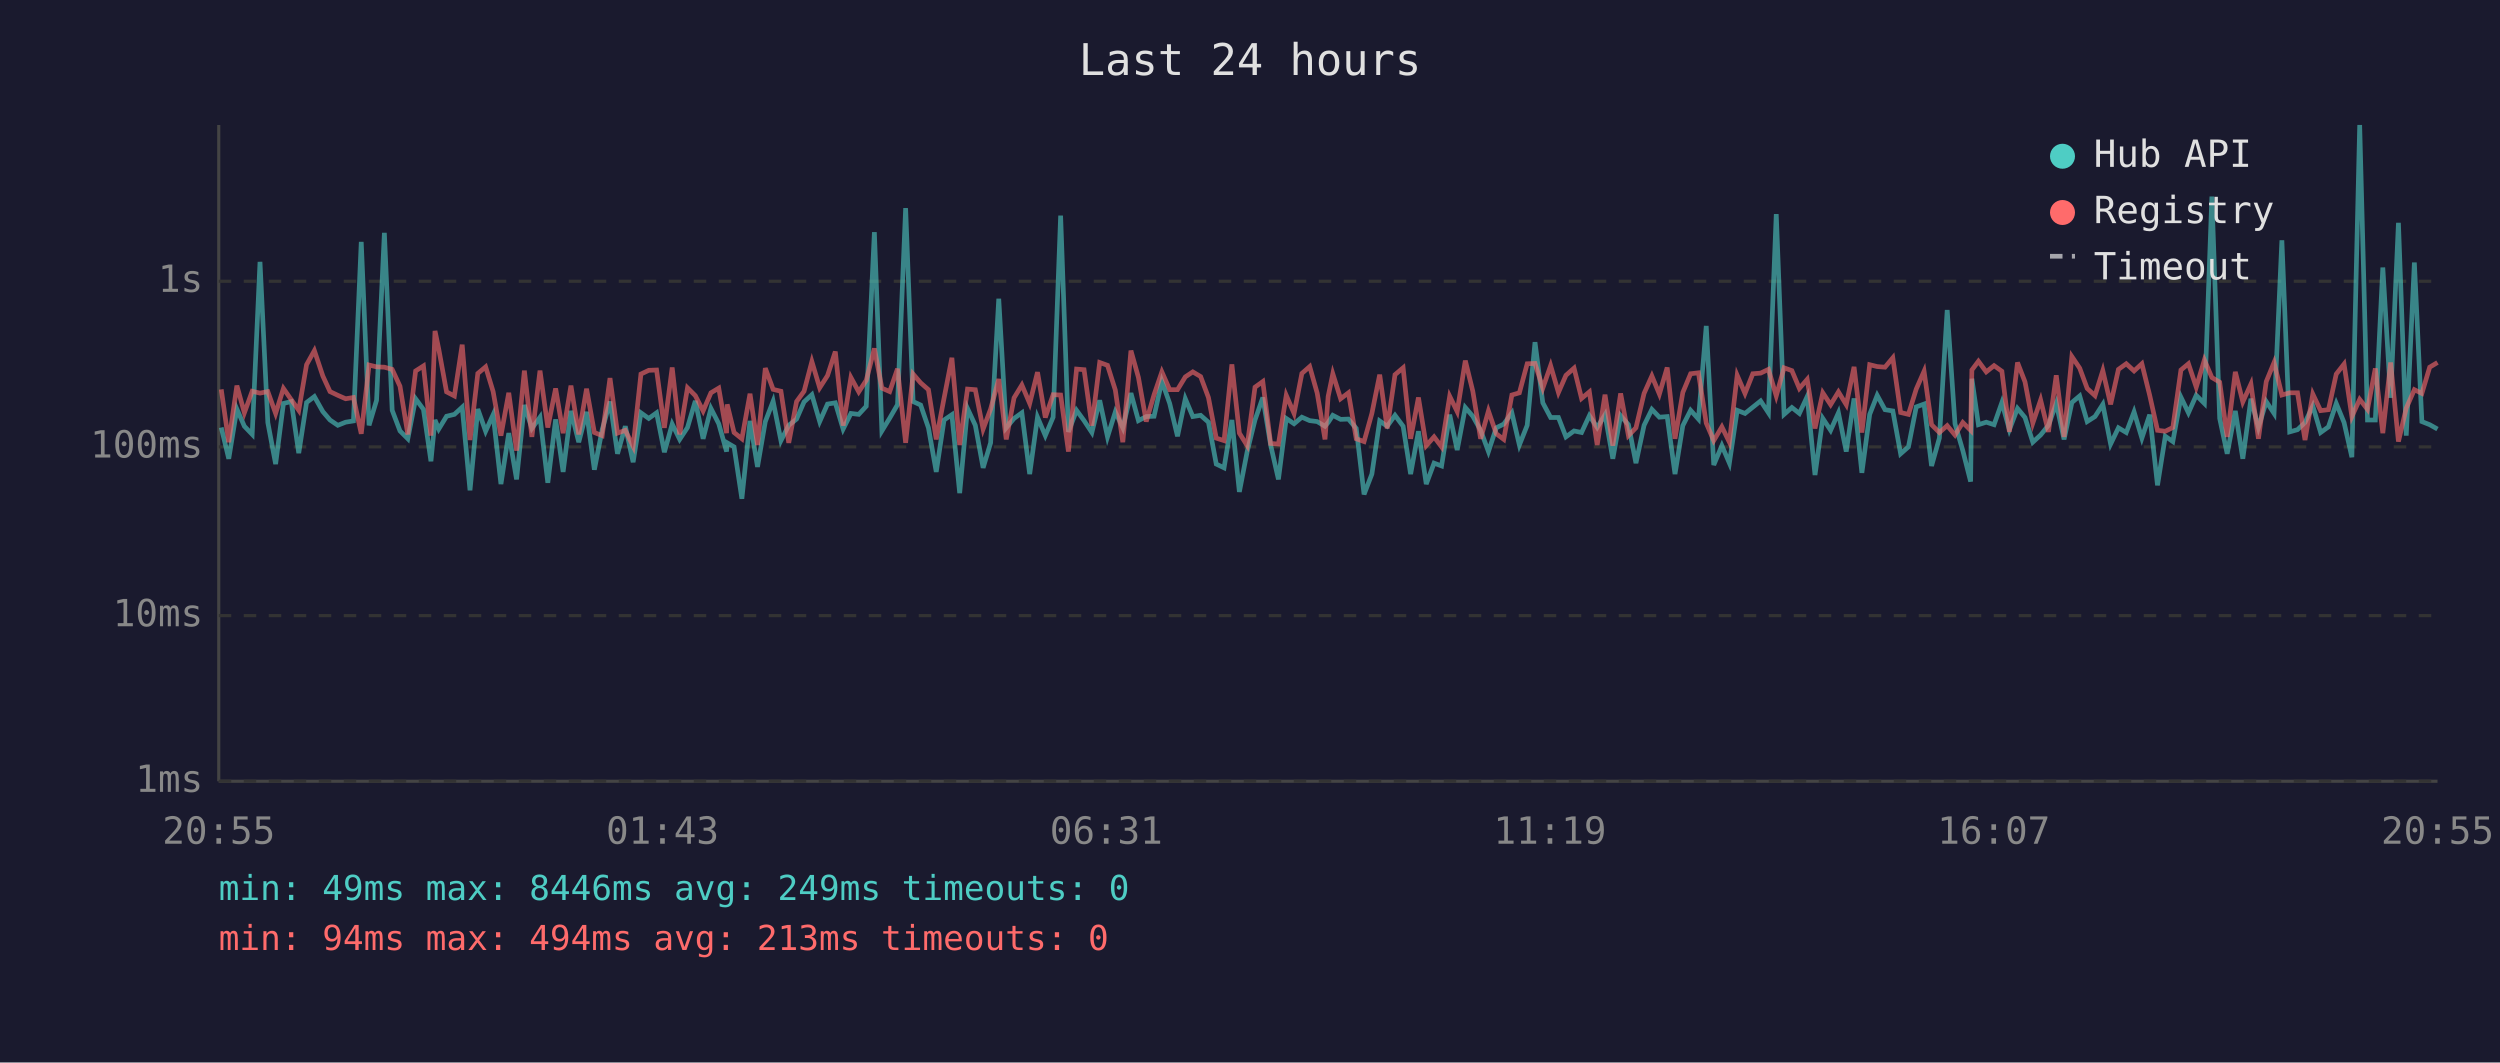
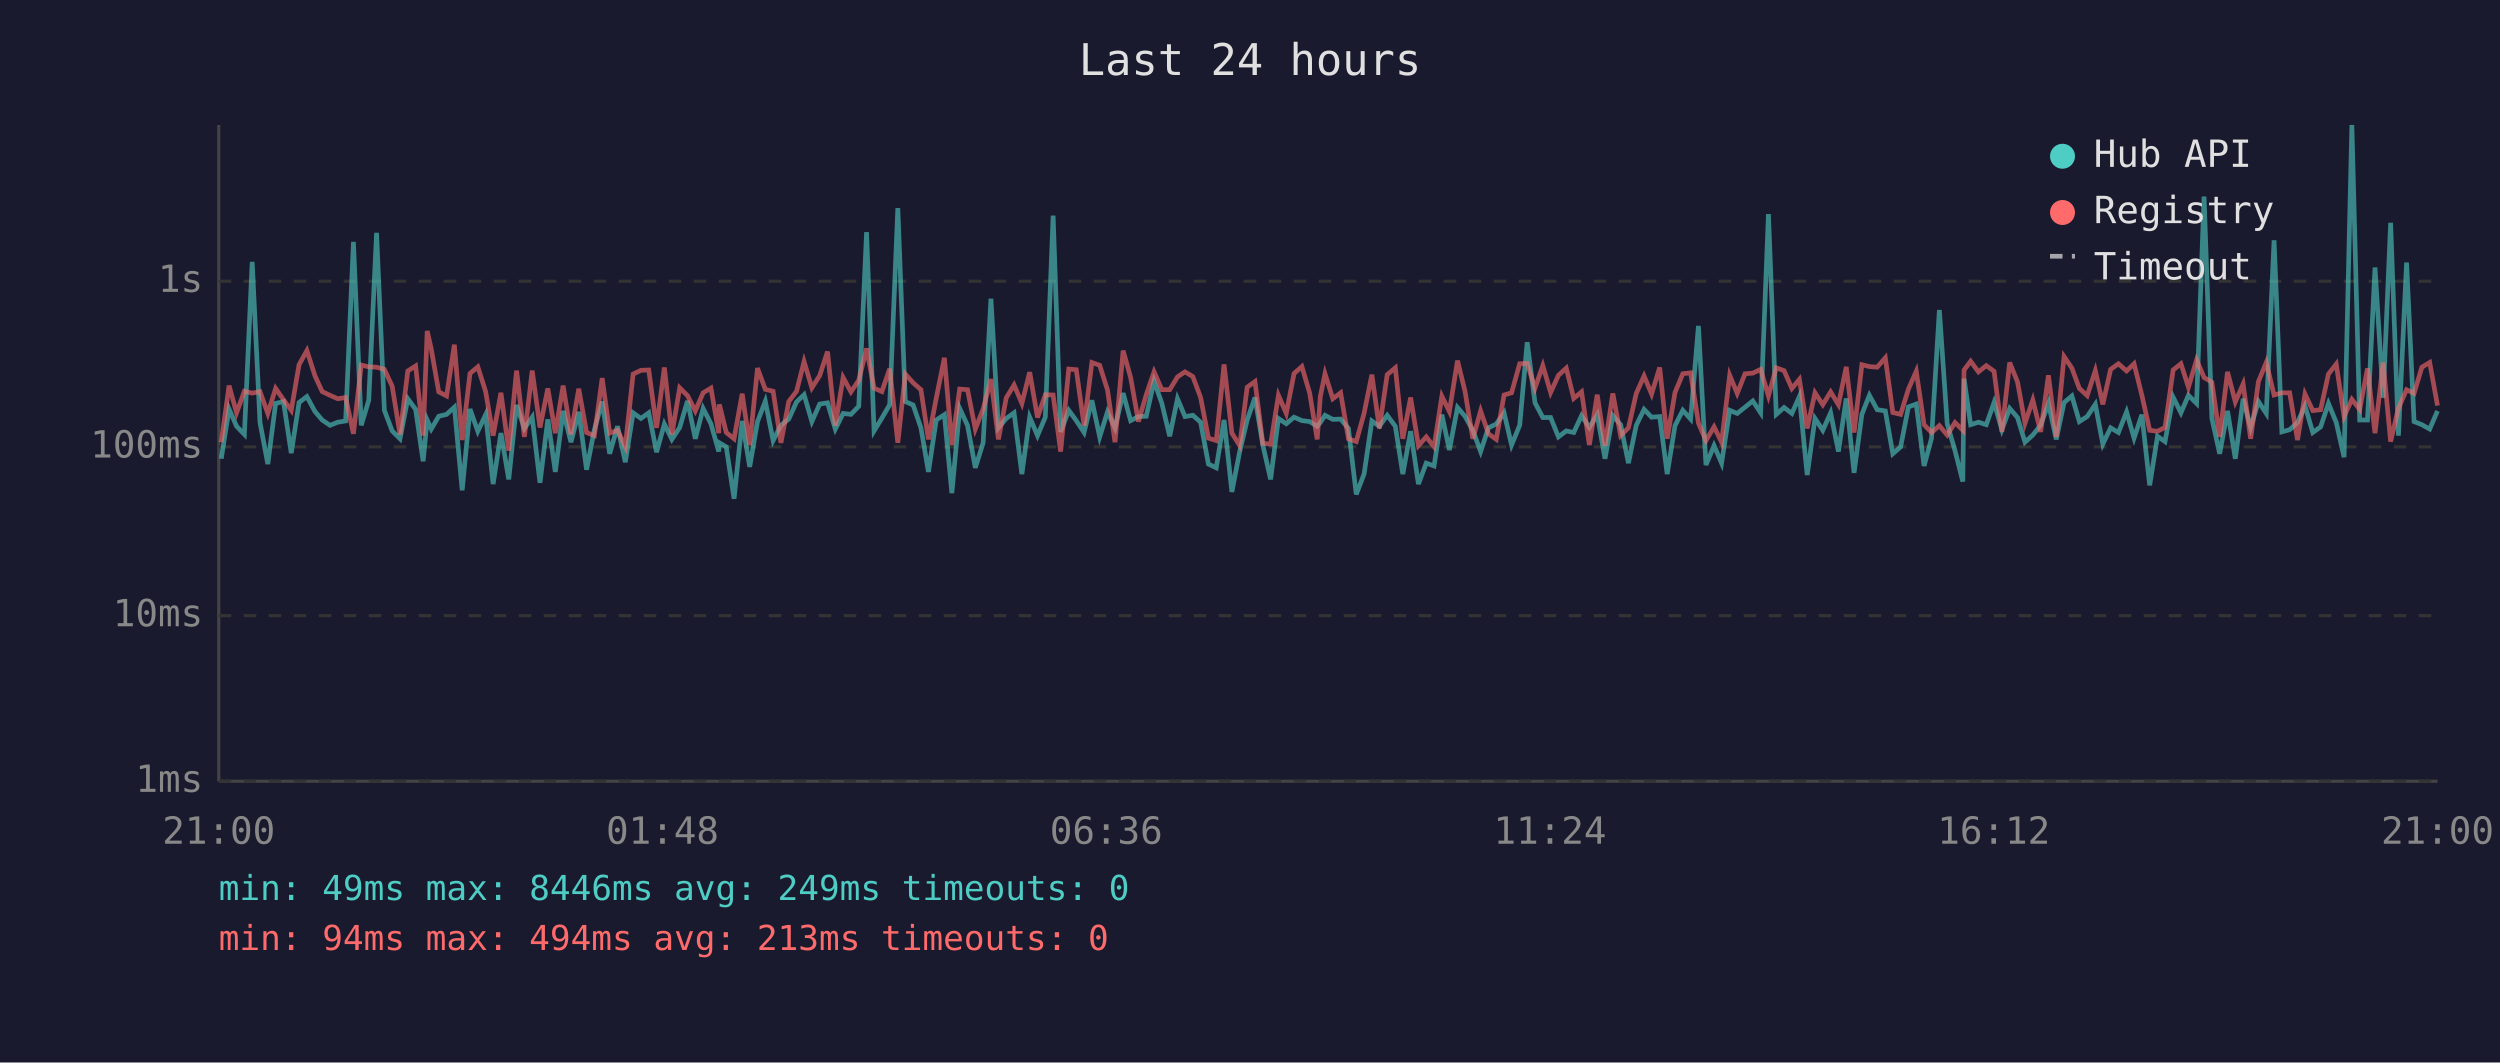
<svg xmlns="http://www.w3.org/2000/svg" viewBox="0 0 800 340" font-family="monospace" font-size="12">
  <rect width="800" height="340" fill="#1a1a2e" />
  <text x="400" y="24" fill="#e0e0e0" font-size="14" text-anchor="middle">Last 24 hours</text>
  <line x1="70" y1="40" x2="70" y2="250" stroke="#444" stroke-width="1" />
  <line x1="70" y1="250" x2="780" y2="250" stroke="#444" stroke-width="1" />
  <line x1="70" y1="250" x2="780" y2="250" stroke="#333" stroke-width="1" stroke-dasharray="4" />
  <text x="65" y="250" fill="#888" text-anchor="end" dominant-baseline="middle">1ms</text>
  <line x1="70" y1="197" x2="780" y2="197" stroke="#333" stroke-width="1" stroke-dasharray="4" />
  <text x="65" y="197" fill="#888" text-anchor="end" dominant-baseline="middle">10ms</text>
  <line x1="70" y1="143" x2="780" y2="143" stroke="#333" stroke-width="1" stroke-dasharray="4" />
  <text x="65" y="143" fill="#888" text-anchor="end" dominant-baseline="middle">100ms</text>
  <line x1="70" y1="90" x2="780" y2="90" stroke="#333" stroke-width="1" stroke-dasharray="4" />
  <text x="65" y="90" fill="#888" text-anchor="end" dominant-baseline="middle">1s</text>
-   <text x="70" y="270" fill="#888" text-anchor="middle">20:55</text>
-   <text x="212" y="270" fill="#888" text-anchor="middle">01:43</text>
-   <text x="354" y="270" fill="#888" text-anchor="middle">06:31</text>
-   <text x="496" y="270" fill="#888" text-anchor="middle">11:19</text>
-   <text x="638" y="270" fill="#888" text-anchor="middle">16:07</text>
-   <text x="780" y="270" fill="#888" text-anchor="middle">20:55</text>
-   <polyline points="70.8,136.8 73.2,146.8 75.8,130.9 78.2,136.4 80.7,139.0 83.2,83.8 85.7,135.2 88.2,148.5 90.7,129.1 93.2,128.5 95.6,145.0 98.1,128.8 100.6,126.9 103.3,131.7 105.6,134.4 108.1,136.1 110.6,135.1 113.1,134.7 115.6,77.4 118.1,136.1 120.5,128.1 123.0,74.5 125.5,131.3 128.0,137.9 130.5,140.4 133.0,127.6 135.5,131.0 137.9,147.6 139.2,134.4 140.4,137.3 142.9,133.2 145.4,132.6 147.9,130.3 150.4,156.9 152.9,130.9 155.4,138.0 157.8,132.7 160.3,154.9 162.8,138.6 165.3,153.4 167.8,129.6 170.2,137.1 172.8,133.5 175.3,154.5 177.8,134.2 180.2,151.0 182.7,131.5 185.2,141.5 187.7,131.8 190.2,150.3 192.7,137.5 195.2,128.5 197.6,145.2 200.1,136.4 202.6,147.9 205.1,132.1 207.6,133.9 210.1,132.1 212.6,144.7 215.1,135.7 217.5,140.6 220.0,136.8 222.5,128.3 225.0,140.4 227.5,130.7 230.0,135.6 232.5,144.5 232.7,141.7 234.9,143.0 237.4,159.6 240.0,134.7 242.4,149.4 244.9,134.9 247.4,128.4 249.9,141.0 252.4,136.1 254.9,134.1 257.3,128.6 259.8,126.3 262.3,134.9 264.8,129.3 267.3,128.9 269.8,137.3 272.3,132.3 274.8,132.6 277.2,130.0 279.8,74.3 282.2,137.9 284.7,133.8 287.2,129.5 289.8,66.6 292.2,128.5 294.6,129.6 297.1,136.9 299.6,151.0 302.1,134.4 304.6,132.7 307.1,157.8 309.6,130.7 312.1,136.1 314.6,149.7 317.0,141.7 319.6,95.6 322.0,136.9 324.5,133.9 327.0,132.1 329.5,151.7 332.0,133.5 334.5,139.4 337.0,133.5 339.4,69.0 341.9,138.2 344.5,131.3 346.9,134.6 349.4,138.4 351.9,128.1 354.4,139.8 356.9,131.8 359.3,136.9 361.9,125.8 364.3,134.6 366.8,133.3 369.3,133.2 371.8,122.0 374.3,129.1 376.8,139.6 379.3,127.6 381.7,133.3 384.2,132.9 386.7,135.1 389.2,148.5 391.7,149.7 394.2,134.4 396.6,157.4 399.1,144.5 401.6,134.4 404.1,127.2 406.6,142.4 409.1,153.4 411.6,133.9 414.1,135.6 416.6,133.5 419.1,134.6 421.5,134.9 424.0,136.4 425.0,135.2 426.5,132.9 429.0,134.2 431.5,134.1 434.0,137.1 436.5,158.2 439.0,151.7 441.5,134.7 443.9,136.4 446.4,132.9 449.0,136.4 451.4,151.7 453.9,138.0 456.4,154.9 458.9,148.2 461.3,149.1 463.9,132.7 466.3,144.0 468.9,130.4 471.3,133.2 473.8,137.7 476.3,144.5 478.8,136.9 481.2,135.7 483.8,132.1 486.2,142.4 488.7,136.1 491.2,109.5 493.7,128.9 496.2,133.6 498.7,133.6 501.1,139.8 503.7,137.9 506.1,138.4 508.6,133.0 511.1,136.8 513.6,132.7 516.1,146.8 518.6,133.0 521.1,135.9 523.5,148.2 526.1,136.1 528.6,131.0 531.0,133.5 533.5,133.3 536.0,151.7 538.5,136.2 541.0,131.3 543.5,134.1 546.0,104.3 548.4,148.8 551.0,142.6 553.4,148.2 555.9,131.3 558.4,132.3 560.9,130.3 563.4,128.3 565.9,132.1 568.4,68.5 570.9,132.6 573.4,130.4 575.8,132.3 578.3,126.9 580.8,152.0 583.3,133.9 585.8,137.7 588.3,132.1 590.8,144.5 593.3,127.5 595.8,151.3 598.3,132.6 600.7,126.5 603.2,131.1 605.7,131.5 608.2,145.2 610.7,143.0 613.2,130.2 615.7,129.3 618.1,149.1 620.6,140.2 623.1,99.2 625.6,135.6 628.1,144.2 630.6,154.1 631.0,121.2 633.1,135.9 635.6,135.1 638.1,135.9 640.6,128.8 643.0,137.5 645.6,130.7 648.0,133.6 650.5,141.5 653.0,139.2 655.5,136.1 658.0,129.1 660.5,140.6 663.0,128.8 665.5,126.7 667.9,134.9 670.4,133.3 672.9,129.4 675.4,142.1 677.9,136.9 680.4,138.4 682.9,131.8 685.4,140.2 687.9,132.7 690.4,155.3 692.9,139.6 695.3,141.3 697.9,127.1 700.3,132.1 702.8,126.5 705.4,129.1 707.8,62.9 710.3,133.9 712.7,145.2 715.3,131.5 717.7,146.8 720.3,127.6 722.7,136.8 725.2,128.5 727.7,132.3 730.2,76.9 732.7,138.2 735.2,137.5 737.6,135.2 740.1,129.9 742.6,138.4 745.1,136.6 747.6,129.1 750.1,135.2 752.6,146.3 755.1,40.0 757.6,134.4 760.1,134.4 762.5,85.6 765.0,127.3 767.5,71.3 770.0,139.4 772.6,84.0 775.0,134.9 777.5,135.9 780.0,137.3" fill="none" stroke="#4ecdc4" stroke-width="1.5" opacity="0.6" />
-   <polyline points="70.8,124.6 73.2,141.5 75.8,123.4 78.2,132.1 80.7,125.2 83.2,125.8 85.7,125.3 88.2,132.3 90.7,124.3 93.2,127.9 95.6,131.3 98.1,116.7 100.6,112.2 103.3,120.3 105.6,125.3 108.1,126.5 110.6,127.6 113.1,127.2 115.6,138.8 118.1,116.8 120.5,117.4 123.0,117.5 125.5,118.2 128.0,123.6 130.5,139.0 133.0,118.7 135.5,117.1 137.9,139.4 139.2,105.9 140.4,111.7 142.9,125.4 145.4,126.7 147.9,110.3 150.4,140.8 152.9,119.5 155.4,117.4 157.8,125.3 160.3,139.4 162.8,125.7 165.3,144.2 167.8,118.6 170.2,139.8 172.8,118.6 175.3,136.8 177.8,124.3 180.2,138.6 182.7,123.4 185.2,139.0 187.7,124.4 190.2,138.4 192.7,139.4 195.2,121.0 197.6,138.6 200.1,137.7 202.6,142.8 205.1,119.7 207.6,118.5 210.1,118.4 212.6,136.9 215.1,117.6 217.5,139.0 220.0,124.1 222.5,126.6 225.0,131.5 227.5,125.7 230.0,124.2 232.5,138.6 232.7,129.4 234.9,138.4 237.4,140.4 240.0,126.0 242.4,142.4 244.9,117.8 247.4,124.6 249.9,125.2 252.4,141.7 254.9,128.5 257.3,125.2 259.8,115.7 262.3,124.1 264.8,120.2 267.3,112.5 269.8,136.2 272.3,120.8 274.8,125.4 277.2,121.7 279.8,111.5 282.2,124.2 284.7,125.3 287.2,118.0 289.8,141.7 292.2,119.7 294.6,122.5 297.1,124.7 299.6,140.6 302.1,127.4 304.6,114.5 307.1,142.4 309.6,124.5 312.1,124.7 314.6,137.3 317.0,130.9 319.6,121.3 322.0,140.6 324.5,127.3 327.0,123.2 329.5,129.1 332.0,119.1 334.5,133.6 337.0,126.3 339.4,126.4 341.9,144.5 344.5,118.1 346.9,118.3 349.4,136.2 351.9,116.0 354.4,116.9 356.9,124.8 359.3,141.5 361.9,112.2 364.3,120.8 366.8,134.9 369.3,126.3 371.8,119.0 374.3,124.7 376.8,124.7 379.3,120.6 381.7,119.0 384.2,120.5 386.7,127.2 389.2,140.2 391.7,141.0 394.2,116.6 396.6,138.6 399.1,142.6 401.6,123.9 404.1,122.1 406.6,141.9 409.1,142.1 411.6,126.5 414.1,132.3 416.6,119.5 419.1,117.3 421.5,125.8 424.0,140.6 425.0,126.9 426.5,119.6 429.0,127.6 431.5,125.7 434.0,140.4 436.5,141.3 439.0,132.3 441.5,119.9 443.9,137.1 446.4,119.9 449.0,117.7 451.4,140.4 453.9,127.2 456.4,142.6 458.9,139.8 461.3,143.0 463.9,126.8 466.3,131.7 468.9,115.4 471.3,125.2 473.8,140.4 476.3,131.5 478.8,138.8 481.2,140.6 483.8,126.4 486.2,125.7 488.7,116.4 491.2,116.3 493.7,124.2 496.2,117.0 498.7,125.6 501.1,120.1 503.7,117.8 506.1,127.5 508.6,125.4 511.1,142.4 513.6,126.3 516.1,142.6 518.6,125.9 521.1,139.4 523.5,136.9 526.1,125.9 528.6,120.3 531.0,126.1 533.5,117.6 536.0,140.4 538.5,125.6 541.0,119.6 543.5,119.3 546.0,135.4 548.4,141.0 551.0,136.6 553.4,141.5 555.9,120.1 558.4,125.9 560.9,119.6 563.4,119.4 565.9,118.2 568.4,126.7 570.9,117.7 573.4,118.6 575.8,124.3 578.3,121.4 580.8,137.1 583.3,125.7 585.8,129.5 588.3,125.4 590.8,129.5 593.3,117.4 595.8,138.4 598.3,116.7 600.7,117.3 603.2,117.5 605.7,114.5 608.2,132.0 610.7,132.6 613.2,124.5 615.7,118.8 618.1,135.9 620.6,138.4 623.1,136.2 625.6,139.2 628.1,135.2 630.6,137.7 631.0,118.4 633.1,115.6 635.6,119.0 638.1,117.0 640.6,118.8 643.0,138.2 645.6,116.0 648.0,122.2 650.5,135.4 653.0,128.0 655.5,138.2 658.0,120.1 660.5,139.8 663.0,114.1 665.5,117.8 667.9,124.3 670.4,126.6 672.9,118.6 675.4,129.4 677.9,118.2 680.4,116.4 682.9,118.7 685.4,116.4 687.9,126.5 690.4,137.7 692.9,138.0 695.3,136.8 697.9,118.4 700.3,116.4 702.8,123.9 705.4,115.2 707.8,120.8 710.3,122.3 712.7,139.8 715.3,119.0 717.7,128.6 720.3,122.9 722.7,140.4 725.2,122.1 727.7,116.0 730.2,126.4 732.7,125.7 735.2,125.7 737.6,140.8 740.1,126.1 742.6,131.4 745.1,131.1 747.6,119.7 750.1,116.5 752.6,133.3 755.1,127.8 757.6,131.0 760.1,117.9 762.5,138.6 765.0,116.0 767.5,141.3 770.0,130.6 772.6,124.7 775.0,125.9 777.5,117.5 780.0,116.0" fill="none" stroke="#ff6b6b" stroke-width="1.5" opacity="0.6" />
+   <text x="70" y="270" fill="#888" text-anchor="middle">21:00</text>
+   <text x="212" y="270" fill="#888" text-anchor="middle">01:48</text>
+   <text x="354" y="270" fill="#888" text-anchor="middle">06:36</text>
+   <text x="496" y="270" fill="#888" text-anchor="middle">11:24</text>
+   <text x="638" y="270" fill="#888" text-anchor="middle">16:12</text>
+   <text x="780" y="270" fill="#888" text-anchor="middle">21:00</text>
+   <polyline points="70.8,146.8 73.3,130.9 75.7,136.4 78.2,139.0 80.7,83.8 83.2,135.2 85.7,148.5 88.2,129.1 90.7,128.5 93.2,145.0 95.7,128.8 98.2,126.9 100.8,131.7 103.1,134.4 105.6,136.1 108.1,135.1 110.6,134.7 113.1,77.4 115.6,136.1 118.0,128.1 120.5,74.5 123.0,131.3 125.5,137.9 128.0,140.4 130.5,127.6 133.0,131.0 135.4,147.6 136.7,134.4 138.0,137.3 140.4,133.2 142.9,132.6 145.4,130.3 147.9,156.9 150.4,130.9 152.9,138.0 155.4,132.7 157.8,154.9 160.3,138.6 162.8,153.4 165.3,129.6 167.8,137.1 170.3,133.5 172.8,154.5 175.3,134.2 177.7,151.0 180.2,131.5 182.7,141.5 185.2,131.8 187.7,150.3 190.2,137.5 192.7,128.5 195.1,145.2 197.6,136.4 200.1,147.9 202.6,132.1 205.1,133.9 207.6,132.1 210.1,144.7 212.6,135.7 215.0,140.6 217.5,136.8 220.0,128.3 222.5,140.4 225.0,130.7 227.5,135.6 230.0,144.5 230.2,141.7 232.4,143.0 234.9,159.6 237.5,134.7 239.9,149.4 242.4,134.9 244.9,128.4 247.4,141.0 249.9,136.1 252.4,134.1 254.9,128.6 257.3,126.3 259.8,134.9 262.3,129.3 264.8,128.9 267.3,137.3 269.8,132.3 272.3,132.6 274.8,130.0 277.3,74.3 279.7,137.9 282.2,133.8 284.7,129.5 287.3,66.6 289.7,128.5 292.2,129.6 294.7,136.9 297.1,151.0 299.6,134.4 302.2,132.7 304.6,157.8 307.1,130.7 309.6,136.1 312.1,149.7 314.6,141.7 317.1,95.6 319.5,136.9 322.0,133.9 324.5,132.1 327.0,151.7 329.5,133.5 332.0,139.4 334.5,133.5 337.0,69.0 339.4,138.2 342.0,131.3 344.4,134.6 346.9,138.4 349.4,128.1 351.9,139.8 354.4,131.8 356.8,136.9 359.4,125.8 361.8,134.6 364.3,133.3 366.8,133.2 369.3,122.0 371.8,129.1 374.3,139.6 376.8,127.6 379.2,133.3 381.7,132.9 384.2,135.1 386.7,148.5 389.2,149.7 391.7,134.4 394.2,157.4 396.7,144.5 399.1,134.4 401.6,127.2 404.1,142.4 406.6,153.4 409.1,133.9 411.6,135.6 414.1,133.5 416.6,134.6 419.1,134.9 421.5,136.4 422.5,135.2 424.0,132.9 426.5,134.2 429.0,134.1 431.5,137.1 434.0,158.2 436.5,151.7 439.0,134.7 441.4,136.4 443.9,132.9 446.5,136.4 448.9,151.7 451.4,138.0 453.9,154.9 456.4,148.2 458.9,149.1 461.4,132.7 463.8,144.0 466.4,130.4 468.8,133.2 471.3,137.7 473.8,144.5 476.3,136.9 478.8,135.7 481.3,132.1 483.7,142.4 486.3,136.1 488.7,109.5 491.2,128.9 493.7,133.6 496.2,133.6 498.7,139.8 501.2,137.9 503.6,138.4 506.1,133.0 508.6,136.8 511.1,132.7 513.6,146.8 516.1,133.0 518.6,135.9 521.1,148.2 523.6,136.1 526.1,131.0 528.5,133.5 531.1,133.3 533.5,151.7 536.0,136.2 538.5,131.3 541.0,134.1 543.5,104.3 545.9,148.8 548.5,142.6 550.9,148.2 553.5,131.3 555.9,132.3 558.4,130.3 560.9,128.3 563.4,132.1 565.9,68.5 568.4,132.6 570.9,130.4 573.4,132.3 575.8,126.9 578.3,152.0 580.8,133.9 583.3,137.7 585.8,132.1 588.3,144.5 590.8,127.5 593.3,151.3 595.8,132.6 598.2,126.5 600.7,131.1 603.3,131.5 605.7,145.2 608.2,143.0 610.7,130.2 613.2,129.3 615.7,149.1 618.1,140.2 620.6,99.2 623.1,135.6 625.6,144.2 628.1,154.1 628.5,121.2 630.6,135.9 633.1,135.1 635.6,135.9 638.1,128.8 640.6,137.5 643.1,130.7 645.6,133.6 648.0,141.5 650.5,139.2 653.0,136.1 655.5,129.1 658.0,140.6 660.5,128.8 663.0,126.7 665.4,134.9 667.9,133.3 670.5,129.4 672.9,142.1 675.4,136.9 677.9,138.4 680.5,131.8 682.9,140.2 685.4,132.7 687.9,155.3 690.4,139.6 692.8,141.3 695.4,127.1 697.9,132.1 700.3,126.5 702.9,129.1 705.3,62.9 707.8,133.9 710.3,145.2 712.8,131.5 715.3,146.8 717.8,127.6 720.2,136.8 722.7,128.5 725.2,132.3 727.7,76.9 730.2,138.2 732.7,137.5 735.2,135.2 737.6,129.9 740.1,138.4 742.6,136.6 745.1,129.1 747.6,135.2 750.1,146.3 752.6,40.0 755.1,134.4 757.6,134.4 760.0,85.6 762.6,127.3 765.0,71.3 767.5,139.4 770.1,84.0 772.5,134.9 775.0,135.9 777.5,137.3 780.0,131.5" fill="none" stroke="#4ecdc4" stroke-width="1.5" opacity="0.6" />
+   <polyline points="70.8,141.5 73.3,123.4 75.7,132.1 78.2,125.2 80.7,125.8 83.2,125.3 85.7,132.3 88.2,124.3 90.7,127.9 93.2,131.3 95.7,116.7 98.2,112.2 100.8,120.3 103.1,125.3 105.6,126.5 108.1,127.6 110.6,127.2 113.1,138.8 115.6,116.8 118.0,117.4 120.5,117.5 123.0,118.2 125.5,123.6 128.0,139.0 130.5,118.7 133.0,117.1 135.4,139.4 136.7,105.9 138.0,111.7 140.4,125.4 142.9,126.7 145.4,110.3 147.9,140.8 150.4,119.5 152.9,117.4 155.4,125.3 157.8,139.4 160.3,125.7 162.8,144.2 165.3,118.6 167.8,139.8 170.3,118.6 172.8,136.8 175.3,124.3 177.7,138.6 180.2,123.4 182.7,139.0 185.2,124.4 187.7,138.4 190.2,139.4 192.7,121.0 195.1,138.6 197.6,137.7 200.1,142.8 202.6,119.7 205.1,118.5 207.6,118.4 210.1,136.9 212.6,117.6 215.0,139.0 217.5,124.1 220.0,126.6 222.5,131.5 225.0,125.7 227.5,124.2 230.0,138.6 230.2,129.4 232.4,138.4 234.9,140.4 237.5,126.0 239.9,142.4 242.4,117.8 244.9,124.6 247.4,125.2 249.9,141.7 252.4,128.5 254.9,125.2 257.3,115.7 259.8,124.1 262.3,120.2 264.8,112.5 267.3,136.2 269.8,120.8 272.3,125.4 274.8,121.7 277.3,111.5 279.7,124.2 282.2,125.3 284.7,118.0 287.3,141.7 289.7,119.7 292.2,122.5 294.7,124.7 297.1,140.6 299.6,127.4 302.2,114.5 304.6,142.4 307.1,124.5 309.6,124.7 312.1,137.3 314.6,130.9 317.1,121.3 319.5,140.6 322.0,127.3 324.5,123.2 327.0,129.1 329.5,119.1 332.0,133.6 334.5,126.3 337.0,126.4 339.4,144.5 342.0,118.1 344.4,118.3 346.9,136.2 349.4,116.0 351.9,116.9 354.4,124.8 356.8,141.5 359.4,112.2 361.8,120.8 364.3,134.9 366.8,126.3 369.3,119.0 371.8,124.7 374.3,124.7 376.8,120.6 379.2,119.0 381.7,120.5 384.2,127.2 386.7,140.2 389.2,141.0 391.7,116.6 394.2,138.6 396.7,142.6 399.1,123.9 401.6,122.1 404.1,141.9 406.6,142.1 409.1,126.5 411.6,132.3 414.1,119.5 416.6,117.3 419.1,125.8 421.5,140.6 422.5,126.9 424.0,119.6 426.5,127.6 429.0,125.7 431.5,140.4 434.0,141.3 436.5,132.3 439.0,119.9 441.4,137.1 443.9,119.9 446.5,117.7 448.9,140.4 451.4,127.2 453.9,142.6 456.4,139.8 458.9,143.0 461.4,126.8 463.8,131.7 466.4,115.4 468.8,125.2 471.3,140.4 473.8,131.5 476.3,138.8 478.8,140.6 481.3,126.4 483.7,125.7 486.3,116.4 488.7,116.3 491.2,124.2 493.7,117.0 496.2,125.6 498.7,120.1 501.2,117.8 503.6,127.5 506.1,125.4 508.6,142.4 511.1,126.3 513.6,142.6 516.1,125.9 518.6,139.4 521.1,136.9 523.6,125.9 526.1,120.3 528.5,126.1 531.1,117.6 533.5,140.4 536.0,125.6 538.5,119.6 541.0,119.3 543.5,135.4 545.9,141.0 548.5,136.6 550.9,141.5 553.5,120.1 555.9,125.9 558.4,119.6 560.9,119.4 563.4,118.2 565.9,126.7 568.4,117.7 570.9,118.6 573.4,124.3 575.8,121.4 578.3,137.1 580.8,125.7 583.3,129.5 585.8,125.4 588.3,129.5 590.8,117.4 593.3,138.4 595.8,116.7 598.2,117.3 600.7,117.5 603.3,114.5 605.7,132.0 608.2,132.6 610.7,124.5 613.2,118.8 615.7,135.9 618.1,138.4 620.6,136.2 623.1,139.2 625.6,135.2 628.1,137.7 628.5,118.4 630.6,115.6 633.1,119.0 635.6,117.0 638.1,118.8 640.6,138.2 643.1,116.0 645.6,122.2 648.0,135.4 650.5,128.0 653.0,138.2 655.5,120.1 658.0,139.8 660.5,114.1 663.0,117.8 665.4,124.3 667.9,126.6 670.5,118.6 672.9,129.4 675.4,118.2 677.9,116.4 680.5,118.7 682.9,116.4 685.4,126.5 687.9,137.7 690.4,138.0 692.8,136.8 695.4,118.4 697.9,116.4 700.3,123.9 702.9,115.2 705.3,120.8 707.8,122.3 710.3,139.8 712.8,119.0 715.3,128.6 717.8,122.9 720.2,140.4 722.7,122.1 725.2,116.0 727.7,126.4 730.2,125.7 732.7,125.7 735.2,140.8 737.6,126.1 740.1,131.4 742.6,131.1 745.1,119.7 747.6,116.5 750.1,133.3 752.6,127.8 755.1,131.0 757.6,117.9 760.0,138.6 762.6,116.0 765.0,141.3 767.5,130.6 770.1,124.7 772.5,125.9 775.0,117.5 777.5,116.0 780.0,129.8" fill="none" stroke="#ff6b6b" stroke-width="1.5" opacity="0.6" />
  <circle cx="660" cy="50" r="4" fill="#4ecdc4" />
  <text x="670" y="50" fill="#e0e0e0" dominant-baseline="middle">Hub API</text>
  <circle cx="660" cy="68" r="4" fill="#ff6b6b" />
  <text x="670" y="68" fill="#e0e0e0" dominant-baseline="middle">Registry</text>
  <line x1="656" y1="82" x2="664" y2="82" stroke="#e0e0e0" stroke-width="1.5" stroke-dasharray="4,3" opacity="0.7" />
  <text x="670" y="86" fill="#e0e0e0" dominant-baseline="middle">Timeout</text>
  <text x="70" y="288" fill="#4ecdc4" font-size="11">min: 49ms  max: 8446ms  avg: 249ms  timeouts: 0</text>
  <text x="70" y="304" fill="#ff6b6b" font-size="11">min: 94ms  max: 494ms  avg: 213ms  timeouts: 0</text>
</svg>
